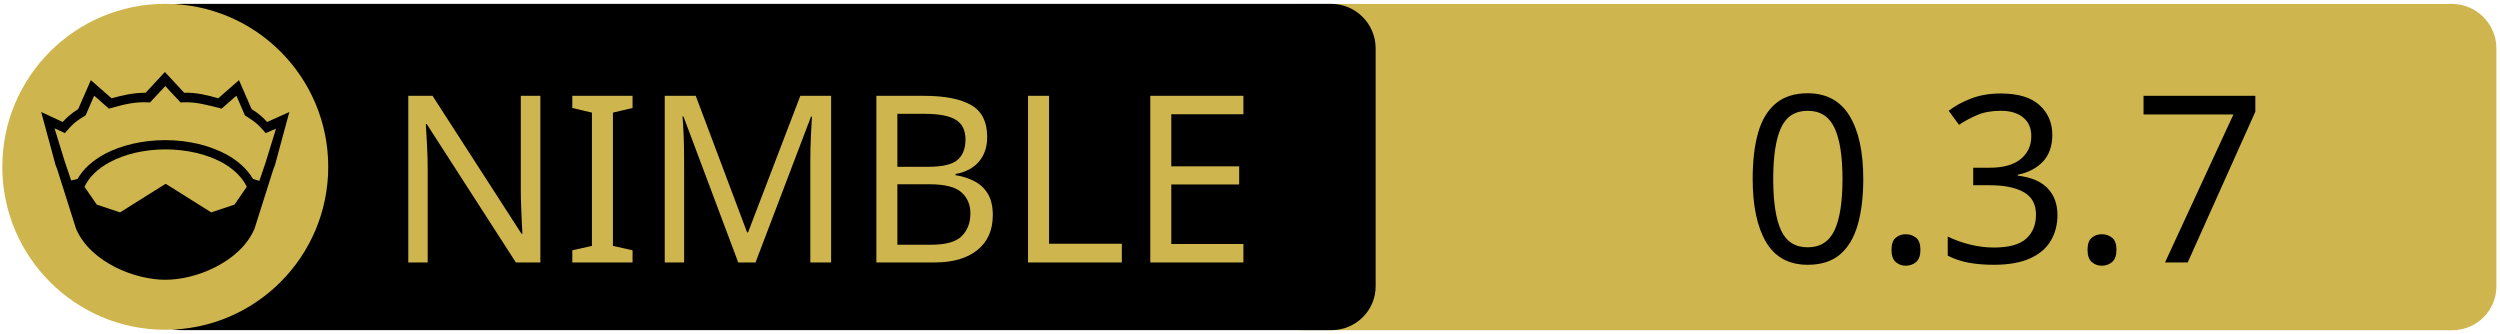
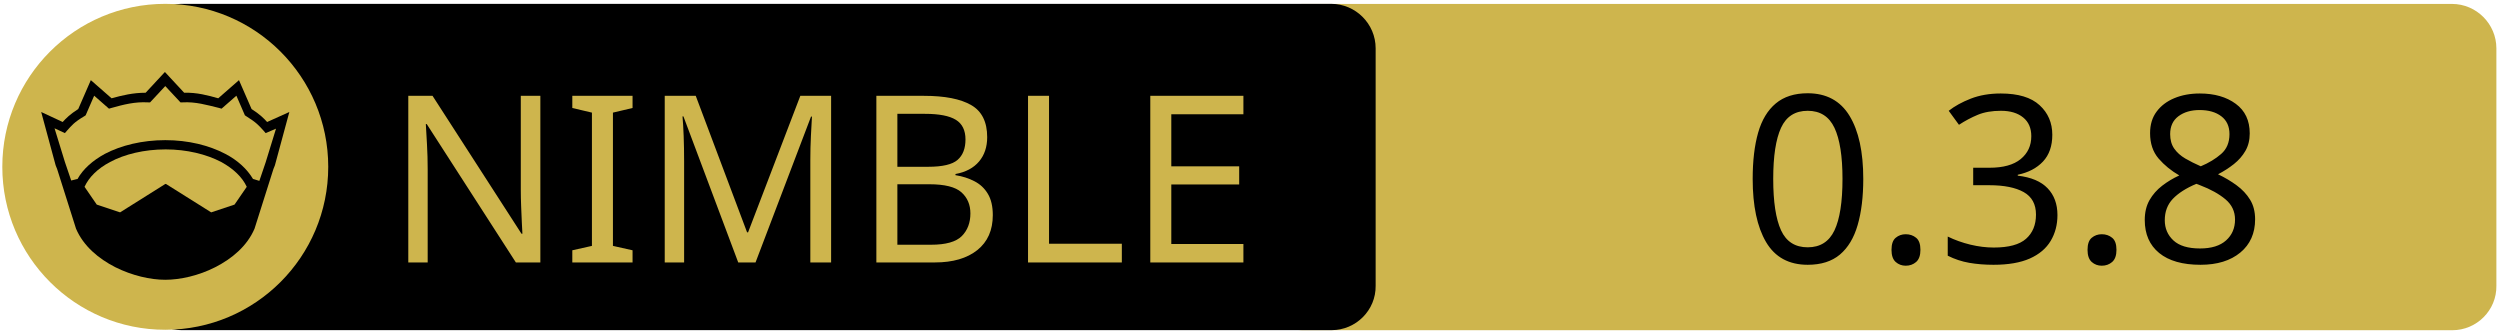
<svg xmlns="http://www.w3.org/2000/svg" xmlns:xlink="http://www.w3.org/1999/xlink" width="675" height="90" xml:space="preserve" version="1.1">
  <a xlink:href="https://github.com/guzba/mummy">
    <g>
      <path fill="#CEB54D" id="svg_15" d="m662.123,89.159l-310.5,0c-6.6,0 -12,-5.4 -12,-12l0,-64.1c0,-6.6 5.4,-12 12,-12l310.4,0c6.6,0 12,5.4 12,12l0,64.1c0.1,6.6 -5.3,12 -11.9,12z" />
      <path id="svg_1" d="m359.524,89.139l-310.5,0c-6.6,0 -12,-5.4 -12,-12l0,-64.1c0,-6.6 5.4,-12 12,-12l310.4,0c6.6,0 12,5.4 12,12l0,64.1c0.1,6.6 -5.3,12 -11.9,12z" />
      <rect id="svg_2" fill="none" height="45.9" width="315.3" class="st0" y="24.539" x="60.224" />
      <circle id="svg_4" fill="#CEB54D" r="44" cy="45.039" cx="44.624" class="st1" />
      <g id="XMLID_4_">
        <path id="svg_5" d="m78.124,30.239l-3.9,14.4l-0.4,1l-5.1,16.1c0,0 0,0 0,0c-2,4.7 -6.1,8.1 -10.6,10.4c-4.5,2.3 -9.5,3.4 -13.5,3.4c-4,0 -8.9,-1.1 -13.5,-3.4c-4.5,-2.3 -8.6,-5.7 -10.6,-10.4c0,0 0,0 0,0l-5.1,-16.1l-0.4,-1l-3.9,-14.4l5.8,2.7c0.9,-1 2,-2.1 4.2,-3.5l3.4,-7.8l5.6,4.9c2.9,-0.8 5.8,-1.5 9.2,-1.5l5.2,-5.6l5.2,5.6c3.4,-0.1 6.4,0.7 9.2,1.5l5.6,-4.9l3.4,7.8c2.2,1.4 3.3,2.5 4.2,3.5l6,-2.7z" />
        <g id="XMLID_6_">
          <g id="svg_6">
            <path id="svg_7" fill="#CEB54D" d="m66.624,50.439l-3.3,4.8l-6.3,2.1l-12.1,-7.6c-0.1,-0.1 -0.3,-0.1 -0.4,0l-12.1,7.6l-6.3,-2.1l-3.3,-4.8c1.2,-2.6 3.5,-4.9 6.9,-6.7c3.9,-2.1 9.2,-3.4 15,-3.4c5.7,0 11,1.3 15,3.4c3.3,1.8 5.7,4.1 6.9,6.7z" class="st1" />
          </g>
          <g id="svg_8" />
        </g>
        <g id="XMLID_5_">
          <g id="svg_9">
            <path id="svg_10" fill="#CEB54D" d="m74.524,34.739l-2.8,9.1l-1.7,5l-1.6,-0.5c0,0 -0.1,0 -0.1,0c-1.6,-2.7 -4.2,-5.1 -7.5,-6.8c-4.4,-2.3 -10,-3.7 -16.2,-3.7c-6.2,0 -11.9,1.4 -16.3,3.7c-3.3,1.8 -5.9,4.1 -7.4,6.8c0,0 -0.1,0 -0.1,0l-1.6,0.4l-1.7,-5l-2.8,-9.1l2.8,1.3l0.6,-0.7c1.2,-1.3 1.8,-2.2 4.7,-3.9l0.3,-0.2l2.3,-5.3l4,3.5l0.7,-0.2c3.2,-0.9 6.3,-1.7 9.8,-1.5l0.6,0l4.1,-4.4l4.1,4.4l0.6,0c3.5,-0.2 6.5,0.7 9.8,1.5l0.7,0.2l4,-3.5l2.3,5.3l0.3,0.2c2.9,1.8 3.5,2.6 4.7,3.9l0.6,0.7l2.8,-1.2z" class="st1" />
          </g>
          <g id="svg_11" />
        </g>
      </g>
      <text x="-442" y="-350.021" id="svg_16" font-size="63px" font-family="'PT Sans Caption', 'Tahoma', 'Helvetica Neue Medium', 'PT Sans', sans-serif" fill="#CEB54D" class="st1 st2 st3" transform="matrix(1 0 0 1 546.13 420.879)">NIMBLE</text>
-       <text x="-76.0" y="-350.012" id="svg_17" font-size="63.012px" font-family="'PT Sans Caption', 'Tahoma', 'Helvetica Neue Medium', 'PT Sans', sans-serif" fill="#000000" class="st1 st2 st3" transform="matrix(1 0 0 1 546.13 420.879)">0.3.7</text>
+       <text x="-76.0" y="-350.012" id="svg_17" font-size="63.012px" font-family="'PT Sans Caption', 'Tahoma', 'Helvetica Neue Medium', 'PT Sans', sans-serif" fill="#000000" class="st1 st2 st3" transform="matrix(1 0 0 1 546.13 420.879)">0.3.8</text>
    </g>
  </a>
</svg>
